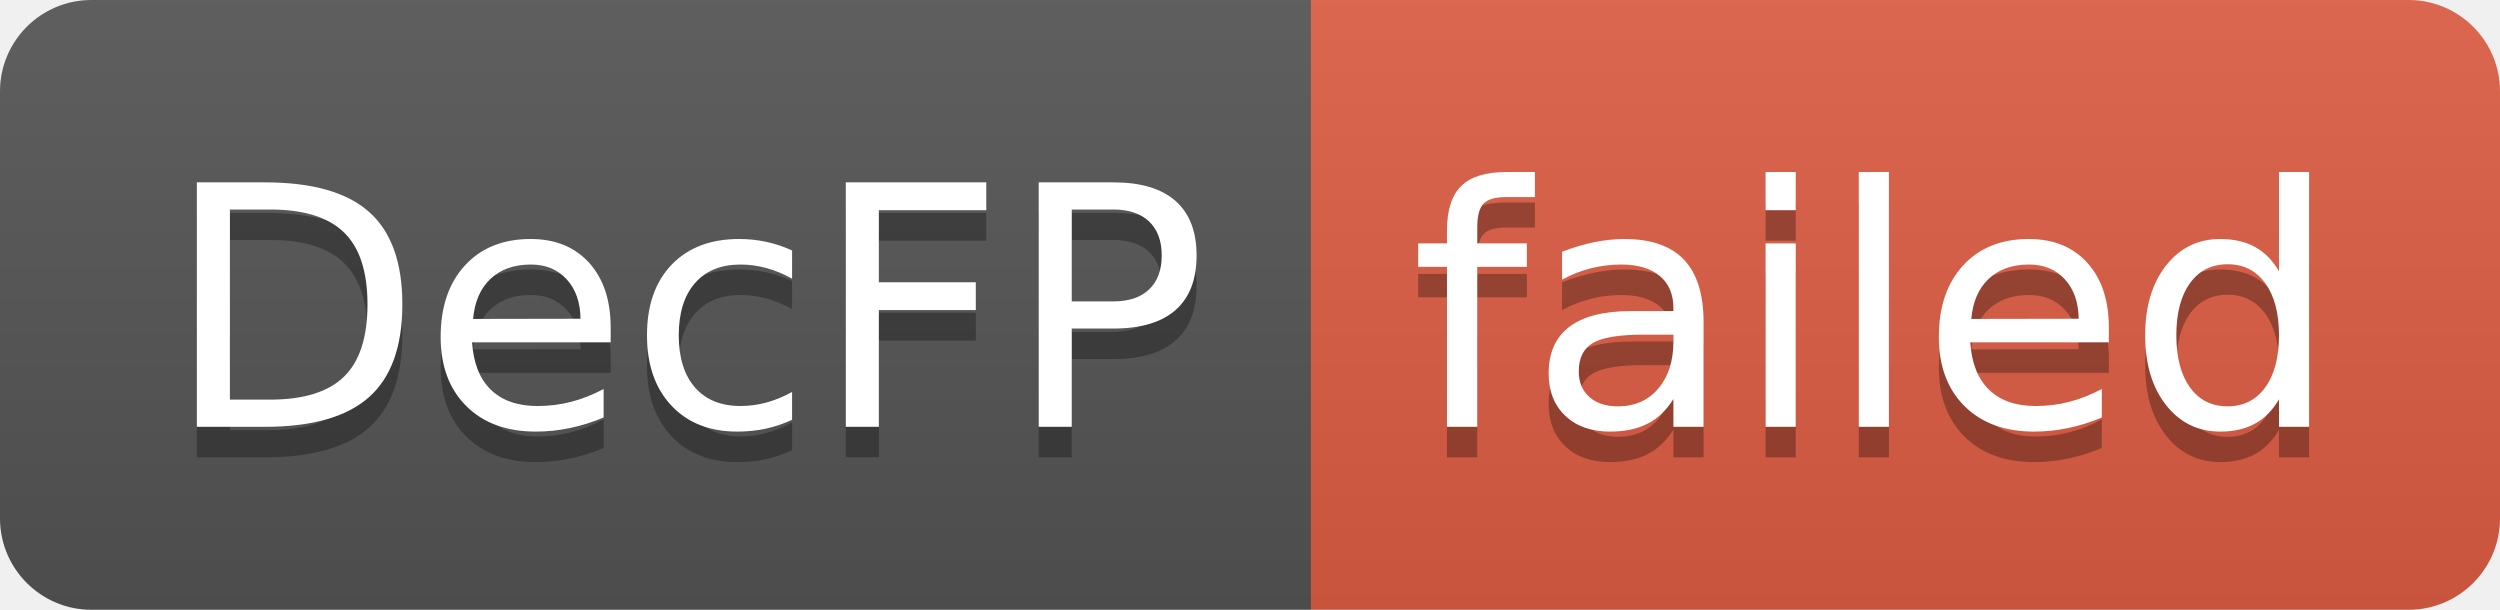
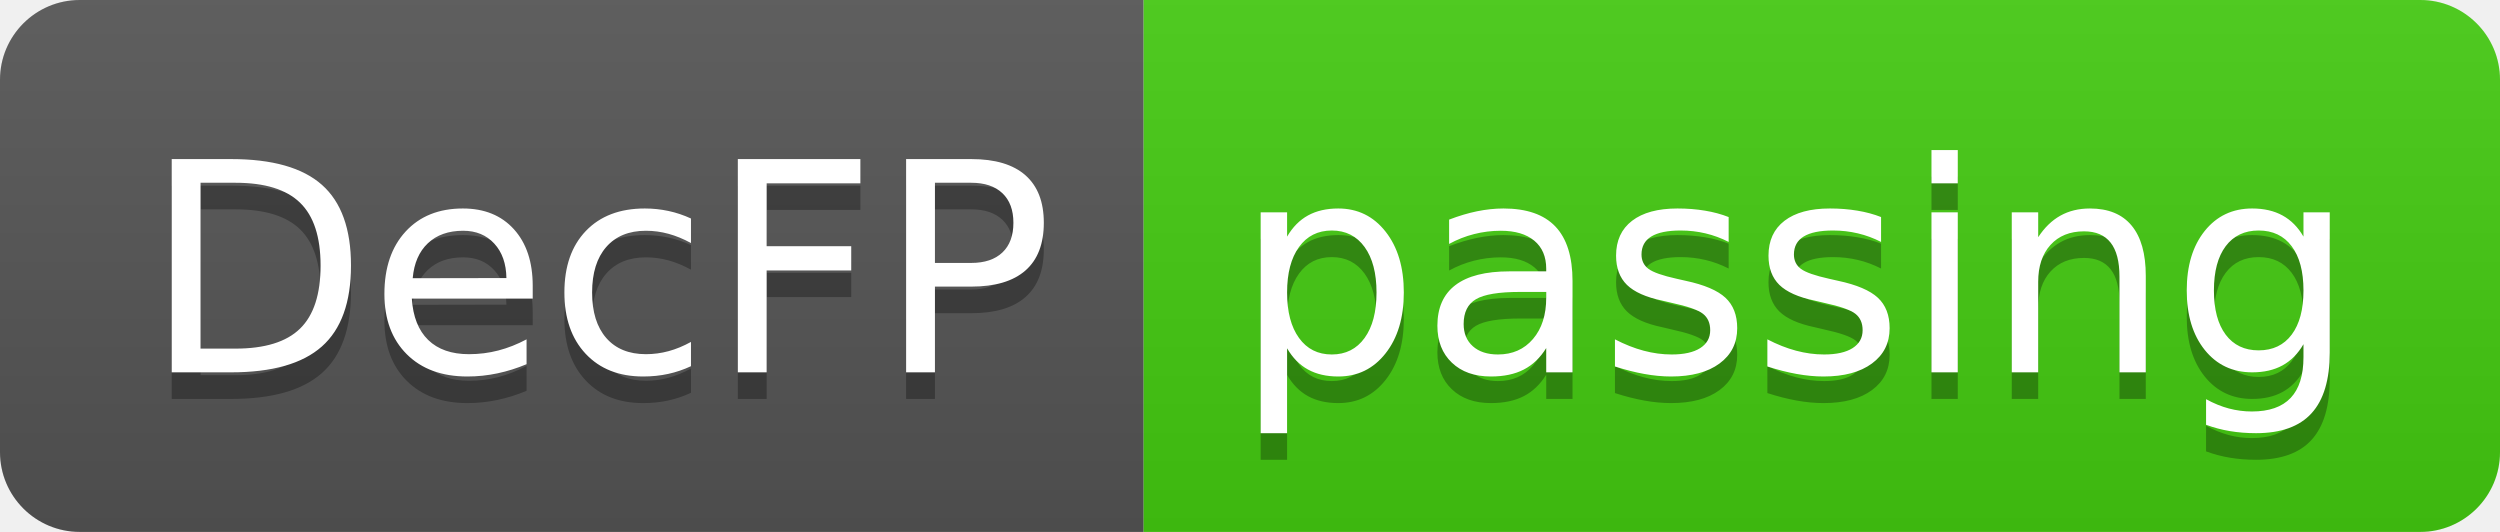
- <svg xmlns="http://www.w3.org/2000/svg" width="82" height="20" role="img" aria-label="DecFP: failed">
+ <svg xmlns="http://www.w3.org/2000/svg" width="94" height="20" role="img" aria-label="DecFP: passing">
  <linearGradient id="s" x2="0" y2="100%">
    <stop offset="0" stop-color="#bbb" stop-opacity=".1" />
    <stop offset="1" stop-opacity=".1" />
  </linearGradient>
  <clipPath id="r">
-     <rect width="82" height="20" rx="3" fill="#fff" />
+     <rect width="94" height="20" rx="3" fill="#fff" />
  </clipPath>
  <g clip-path="url(#r)">
    <rect width="43" height="20" fill="#555" />
-     <rect x="43" width="39" height="20" fill="#e05d44" />
-     <rect width="82" height="20" fill="url(#s)" />
+     <rect x="43" width="51" height="20" fill="#4c1" />
+     <rect width="94" height="20" fill="url(#s)" />
  </g>
  <g fill="#fff" text-anchor="middle" font-family="Verdana,Geneva,DejaVu Sans,sans-serif" text-rendering="geometricPrecision" font-size="110">
    <text aria-hidden="true" x="225" y="150" fill="#010101" fill-opacity=".3" transform="scale(.1)" textLength="330">DecFP</text>
    <text x="225" y="140" transform="scale(.1)" fill="#fff" textLength="330">DecFP</text>
-     <text aria-hidden="true" x="615" y="150" fill="#010101" fill-opacity=".3" transform="scale(.1)" textLength="290">failed</text>
-     <text x="615" y="140" transform="scale(.1)" fill="#fff" textLength="290">failed</text>
+     <text aria-hidden="true" x="675" y="150" fill="#010101" fill-opacity=".3" transform="scale(.1)" textLength="410">passing</text>
+     <text x="675" y="140" transform="scale(.1)" fill="#fff" textLength="410">passing</text>
  </g>
</svg>
